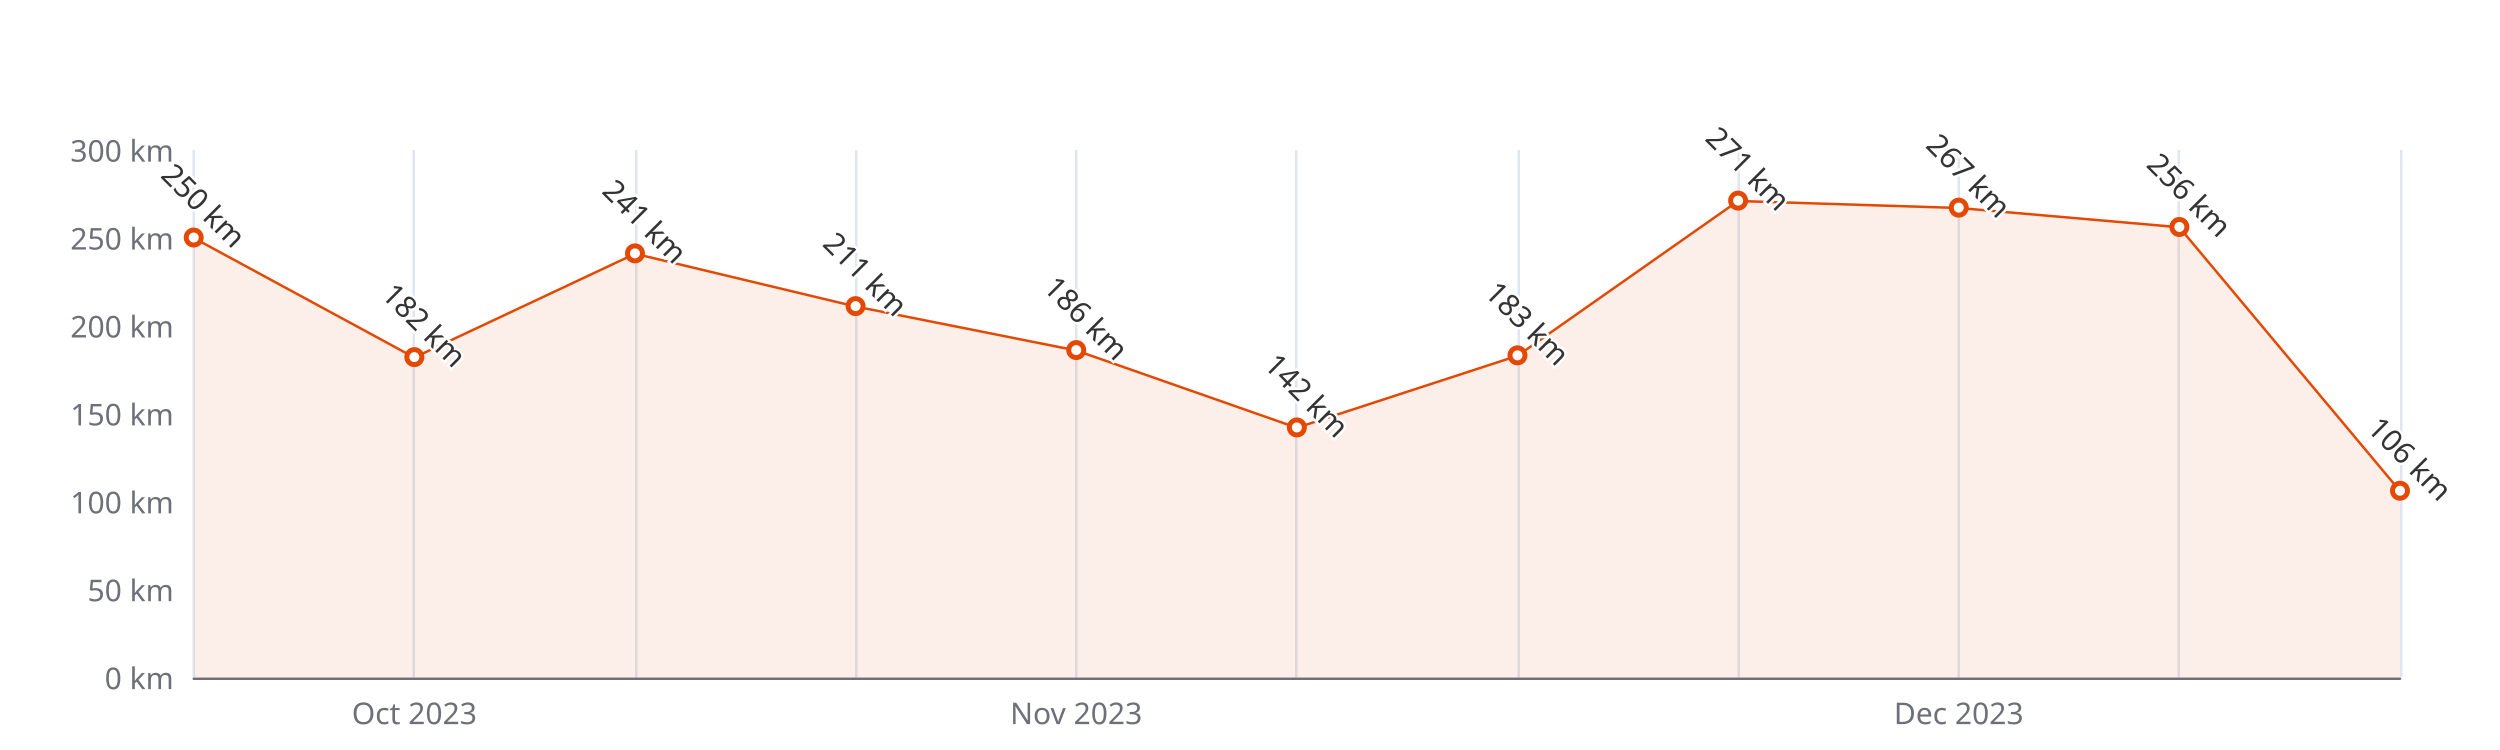
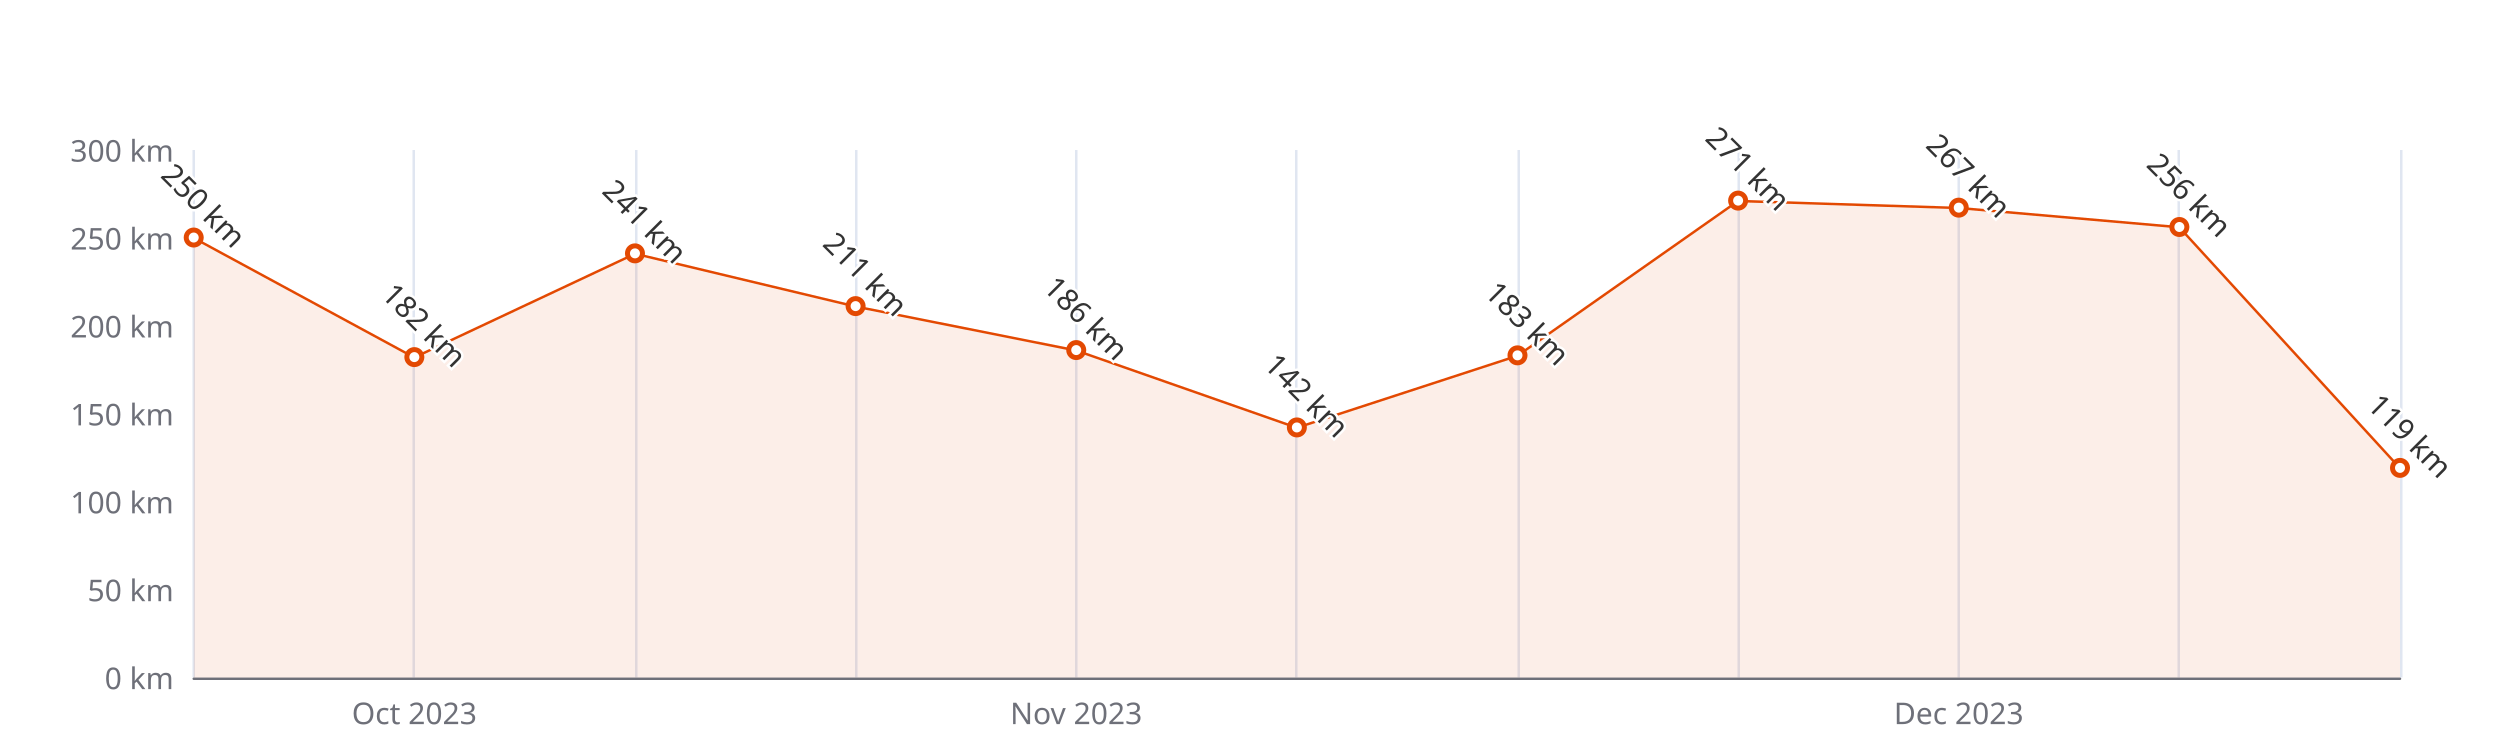
<svg xmlns="http://www.w3.org/2000/svg" width="1000" height="300" version="1.1" baseProfile="full" viewBox="0 0 1000 300">
  <rect width="1000" height="300" x="0" y="0" id="0" fill="#ffffff" />
  <path d="M77.5 60L77.5 271" fill="none" stroke="#E0E6F1" />
  <path d="M165.5 60L165.5 271" fill="none" stroke="#E0E6F1" />
  <path d="M254.5 60L254.5 271" fill="none" stroke="#E0E6F1" />
  <path d="M342.5 60L342.5 271" fill="none" stroke="#E0E6F1" />
  <path d="M430.5 60L430.5 271" fill="none" stroke="#E0E6F1" />
  <path d="M518.5 60L518.5 271" fill="none" stroke="#E0E6F1" />
  <path d="M607.5 60L607.5 271" fill="none" stroke="#E0E6F1" />
  <path d="M695.5 60L695.5 271" fill="none" stroke="#E0E6F1" />
  <path d="M783.5 60L783.5 271" fill="none" stroke="#E0E6F1" />
  <path d="M871.5 60L871.5 271" fill="none" stroke="#E0E6F1" />
  <path d="M960.5 60L960.5 271" fill="none" stroke="#E0E6F1" />
  <path d="M77.5 271.5L960 271.5" fill="none" stroke="#6E7079" stroke-linecap="round" />
  <text dominant-baseline="central" text-anchor="end" style="font-size:12px;font-family:sans-serif;" xml:space="preserve" transform="translate(69.48 271)" fill="#6E7079">0 km</text>
  <text dominant-baseline="central" text-anchor="end" style="font-size:12px;font-family:sans-serif;" xml:space="preserve" transform="translate(69.48 235.8333)" fill="#6E7079">50 km</text>
  <text dominant-baseline="central" text-anchor="end" style="font-size:12px;font-family:sans-serif;" xml:space="preserve" transform="translate(69.48 200.6667)" fill="#6E7079">100 km</text>
  <text dominant-baseline="central" text-anchor="end" style="font-size:12px;font-family:sans-serif;" xml:space="preserve" transform="translate(69.48 165.5)" fill="#6E7079">150 km</text>
  <text dominant-baseline="central" text-anchor="end" style="font-size:12px;font-family:sans-serif;" xml:space="preserve" transform="translate(69.48 130.3333)" fill="#6E7079">200 km</text>
  <text dominant-baseline="central" text-anchor="end" style="font-size:12px;font-family:sans-serif;" xml:space="preserve" transform="translate(69.48 95.1667)" fill="#6E7079">250 km</text>
  <text dominant-baseline="central" text-anchor="end" style="font-size:12px;font-family:sans-serif;" xml:space="preserve" transform="translate(69.48 60)" fill="#6E7079">300 km</text>
  <text dominant-baseline="central" text-anchor="middle" style="font-size:12px;font-family:sans-serif;" xml:space="preserve" y="6" transform="translate(165.732 279)" fill="#6E7079">Oct 2023</text>
  <text dominant-baseline="central" text-anchor="middle" style="font-size:12px;font-family:sans-serif;" xml:space="preserve" y="6" transform="translate(430.488 279)" fill="#6E7079">Nov 2023</text>
  <text dominant-baseline="central" text-anchor="middle" style="font-size:12px;font-family:sans-serif;" xml:space="preserve" y="6" transform="translate(783.496 279)" fill="#6E7079">Dec 2023</text>
  <g clip-path="url(#zr4-c0)">
-     <path d="M77.5 95.2L165.7 143L254 101.5L342.2 122.6L430.5 140.2L518.7 171.1L607 142.3L695.2 80.4L783.5 83.2L871.7 90.9L960 196.4L960 271L871.7 271L783.5 271L695.2 271L607 271L518.7 271L430.5 271L342.2 271L254 271L165.7 271L77.5 271Z" fill="rgb(227,73,2)" fill-opacity="0.09" />
-     <path d="M77.5 95.2L165.7 143L254 101.5L342.2 122.6L430.5 140.2L518.7 171.1L607 142.3L695.2 80.4L783.5 83.2L871.7 90.9L960 196.4" fill="none" stroke="#E34902" stroke-linejoin="bevel" />
+     <path d="M77.5 95.2L165.7 143L254 101.5L342.2 122.6L430.5 140.2L518.7 171.1L607 142.3L695.2 80.4L783.5 83.2L871.7 90.9L960 187.3L960 271L871.7 271L783.5 271L695.2 271L607 271L518.7 271L430.5 271L342.2 271L254 271L165.7 271L77.5 271Z" fill="rgb(227,73,2)" fill-opacity="0.09" />
+     <path d="M77.5 95.2L165.7 143L254 101.5L342.2 122.6L430.5 140.2L518.7 171.1L607 142.3L695.2 80.4L783.5 83.2L871.7 90.9L960 187.3" fill="none" stroke="#E34902" stroke-linejoin="bevel" />
  </g>
  <path d="M1 0A1 1 0 1 1 1 -0.1A1 1 0 0 1 1 0" transform="matrix(3,0,0,3,77.48,95.1667)" fill="#fff" stroke="#E34902" stroke-width="0.667" />
  <path d="M1 0A1 1 0 1 1 1 -0.1A1 1 0 0 1 1 0" transform="matrix(3,0,0,3,165.732,142.9933)" fill="#fff" stroke="#E34902" stroke-width="0.667" />
  <path d="M1 0A1 1 0 1 1 1 -0.1A1 1 0 0 1 1 0" transform="matrix(3,0,0,3,253.984,101.4967)" fill="#fff" stroke="#E34902" stroke-width="0.667" />
  <path d="M1 0A1 1 0 1 1 1 -0.1A1 1 0 0 1 1 0" transform="matrix(3,0,0,3,342.236,122.5967)" fill="#fff" stroke="#E34902" stroke-width="0.667" />
  <path d="M1 0A1 1 0 1 1 1 -0.1A1 1 0 0 1 1 0" transform="matrix(3,0,0,3,430.488,140.18)" fill="#fff" stroke="#E34902" stroke-width="0.667" />
  <path d="M1 0A1 1 0 1 1 1 -0.1A1 1 0 0 1 1 0" transform="matrix(3,0,0,3,518.74,171.1267)" fill="#fff" stroke="#E34902" stroke-width="0.667" />
  <path d="M1 0A1 1 0 1 1 1 -0.1A1 1 0 0 1 1 0" transform="matrix(3,0,0,3,606.992,142.29)" fill="#fff" stroke="#E34902" stroke-width="0.667" />
  <path d="M1 0A1 1 0 1 1 1 -0.1A1 1 0 0 1 1 0" transform="matrix(3,0,0,3,695.244,80.3967)" fill="#fff" stroke="#E34902" stroke-width="0.667" />
  <path d="M1 0A1 1 0 1 1 1 -0.1A1 1 0 0 1 1 0" transform="matrix(3,0,0,3,783.496,83.21)" fill="#fff" stroke="#E34902" stroke-width="0.667" />
  <path d="M1 0A1 1 0 1 1 1 -0.1A1 1 0 0 1 1 0" transform="matrix(3,0,0,3,871.748,90.9467)" fill="#fff" stroke="#E34902" stroke-width="0.667" />
-   <path d="M1 0A1 1 0 1 1 1 -0.1A1 1 0 0 1 1 0" transform="matrix(3,0,0,3,960,196.4467)" fill="#fff" stroke="#E34902" stroke-width="0.667" />
+   <path d="M1 0A1 1 0 1 1 1 -0.1A1 1 0 0 1 1 0" transform="matrix(3,0,0,3,960,187.3033)" fill="#fff" stroke="#E34902" stroke-width="0.667" />
  <text dominant-baseline="central" text-anchor="middle" style="font-size:12px;font-family:sans-serif;" xml:space="preserve" y="-6" transform="matrix(0.707,0.707,-0.707,0.707,77.48,86.1667)" fill="#333" stroke="rgb(255,255,255)" stroke-width="2" paint-order="stroke" stroke-miterlimit="2">250 km</text>
  <text dominant-baseline="central" text-anchor="middle" style="font-size:12px;font-family:sans-serif;" xml:space="preserve" y="-6" transform="matrix(0.707,0.707,-0.707,0.707,165.732,133.9933)" fill="#333" stroke="rgb(255,255,255)" stroke-width="2" paint-order="stroke" stroke-miterlimit="2">182 km</text>
  <text dominant-baseline="central" text-anchor="middle" style="font-size:12px;font-family:sans-serif;" xml:space="preserve" y="-6" transform="matrix(0.707,0.707,-0.707,0.707,253.984,92.4967)" fill="#333" stroke="rgb(255,255,255)" stroke-width="2" paint-order="stroke" stroke-miterlimit="2">241 km</text>
  <text dominant-baseline="central" text-anchor="middle" style="font-size:12px;font-family:sans-serif;" xml:space="preserve" y="-6" transform="matrix(0.707,0.707,-0.707,0.707,342.236,113.5967)" fill="#333" stroke="rgb(255,255,255)" stroke-width="2" paint-order="stroke" stroke-miterlimit="2">211 km</text>
  <text dominant-baseline="central" text-anchor="middle" style="font-size:12px;font-family:sans-serif;" xml:space="preserve" y="-6" transform="matrix(0.707,0.707,-0.707,0.707,430.488,131.18)" fill="#333" stroke="rgb(255,255,255)" stroke-width="2" paint-order="stroke" stroke-miterlimit="2">186 km</text>
  <text dominant-baseline="central" text-anchor="middle" style="font-size:12px;font-family:sans-serif;" xml:space="preserve" y="-6" transform="matrix(0.707,0.707,-0.707,0.707,518.74,162.1267)" fill="#333" stroke="rgb(255,255,255)" stroke-width="2" paint-order="stroke" stroke-miterlimit="2">142 km</text>
  <text dominant-baseline="central" text-anchor="middle" style="font-size:12px;font-family:sans-serif;" xml:space="preserve" y="-6" transform="matrix(0.707,0.707,-0.707,0.707,606.992,133.29)" fill="#333" stroke="rgb(255,255,255)" stroke-width="2" paint-order="stroke" stroke-miterlimit="2">183 km</text>
  <text dominant-baseline="central" text-anchor="middle" style="font-size:12px;font-family:sans-serif;" xml:space="preserve" y="-6" transform="matrix(0.707,0.707,-0.707,0.707,695.244,71.3967)" fill="#333" stroke="rgb(255,255,255)" stroke-width="2" paint-order="stroke" stroke-miterlimit="2">271 km</text>
  <text dominant-baseline="central" text-anchor="middle" style="font-size:12px;font-family:sans-serif;" xml:space="preserve" y="-6" transform="matrix(0.707,0.707,-0.707,0.707,783.496,74.21)" fill="#333" stroke="rgb(255,255,255)" stroke-width="2" paint-order="stroke" stroke-miterlimit="2">267 km</text>
  <text dominant-baseline="central" text-anchor="middle" style="font-size:12px;font-family:sans-serif;" xml:space="preserve" y="-6" transform="matrix(0.707,0.707,-0.707,0.707,871.748,81.9467)" fill="#333" stroke="rgb(255,255,255)" stroke-width="2" paint-order="stroke" stroke-miterlimit="2">256 km</text>
-   <text dominant-baseline="central" text-anchor="middle" style="font-size:12px;font-family:sans-serif;" xml:space="preserve" y="-6" transform="matrix(0.707,0.707,-0.707,0.707,960,187.4467)" fill="#333" stroke="rgb(255,255,255)" stroke-width="2" paint-order="stroke" stroke-miterlimit="2">106 km</text>
+   <text dominant-baseline="central" text-anchor="middle" style="font-size:12px;font-family:sans-serif;" xml:space="preserve" y="-6" transform="matrix(0.707,0.707,-0.707,0.707,960,178.3033)" fill="#333" stroke="rgb(255,255,255)" stroke-width="2" paint-order="stroke" stroke-miterlimit="2">119 km</text>
  <defs>
    <clipPath id="zr4-c0">
      <path d="M76 59.5l884 0l0 212l-884 0Z" fill="#000" />
    </clipPath>
  </defs>
</svg>
